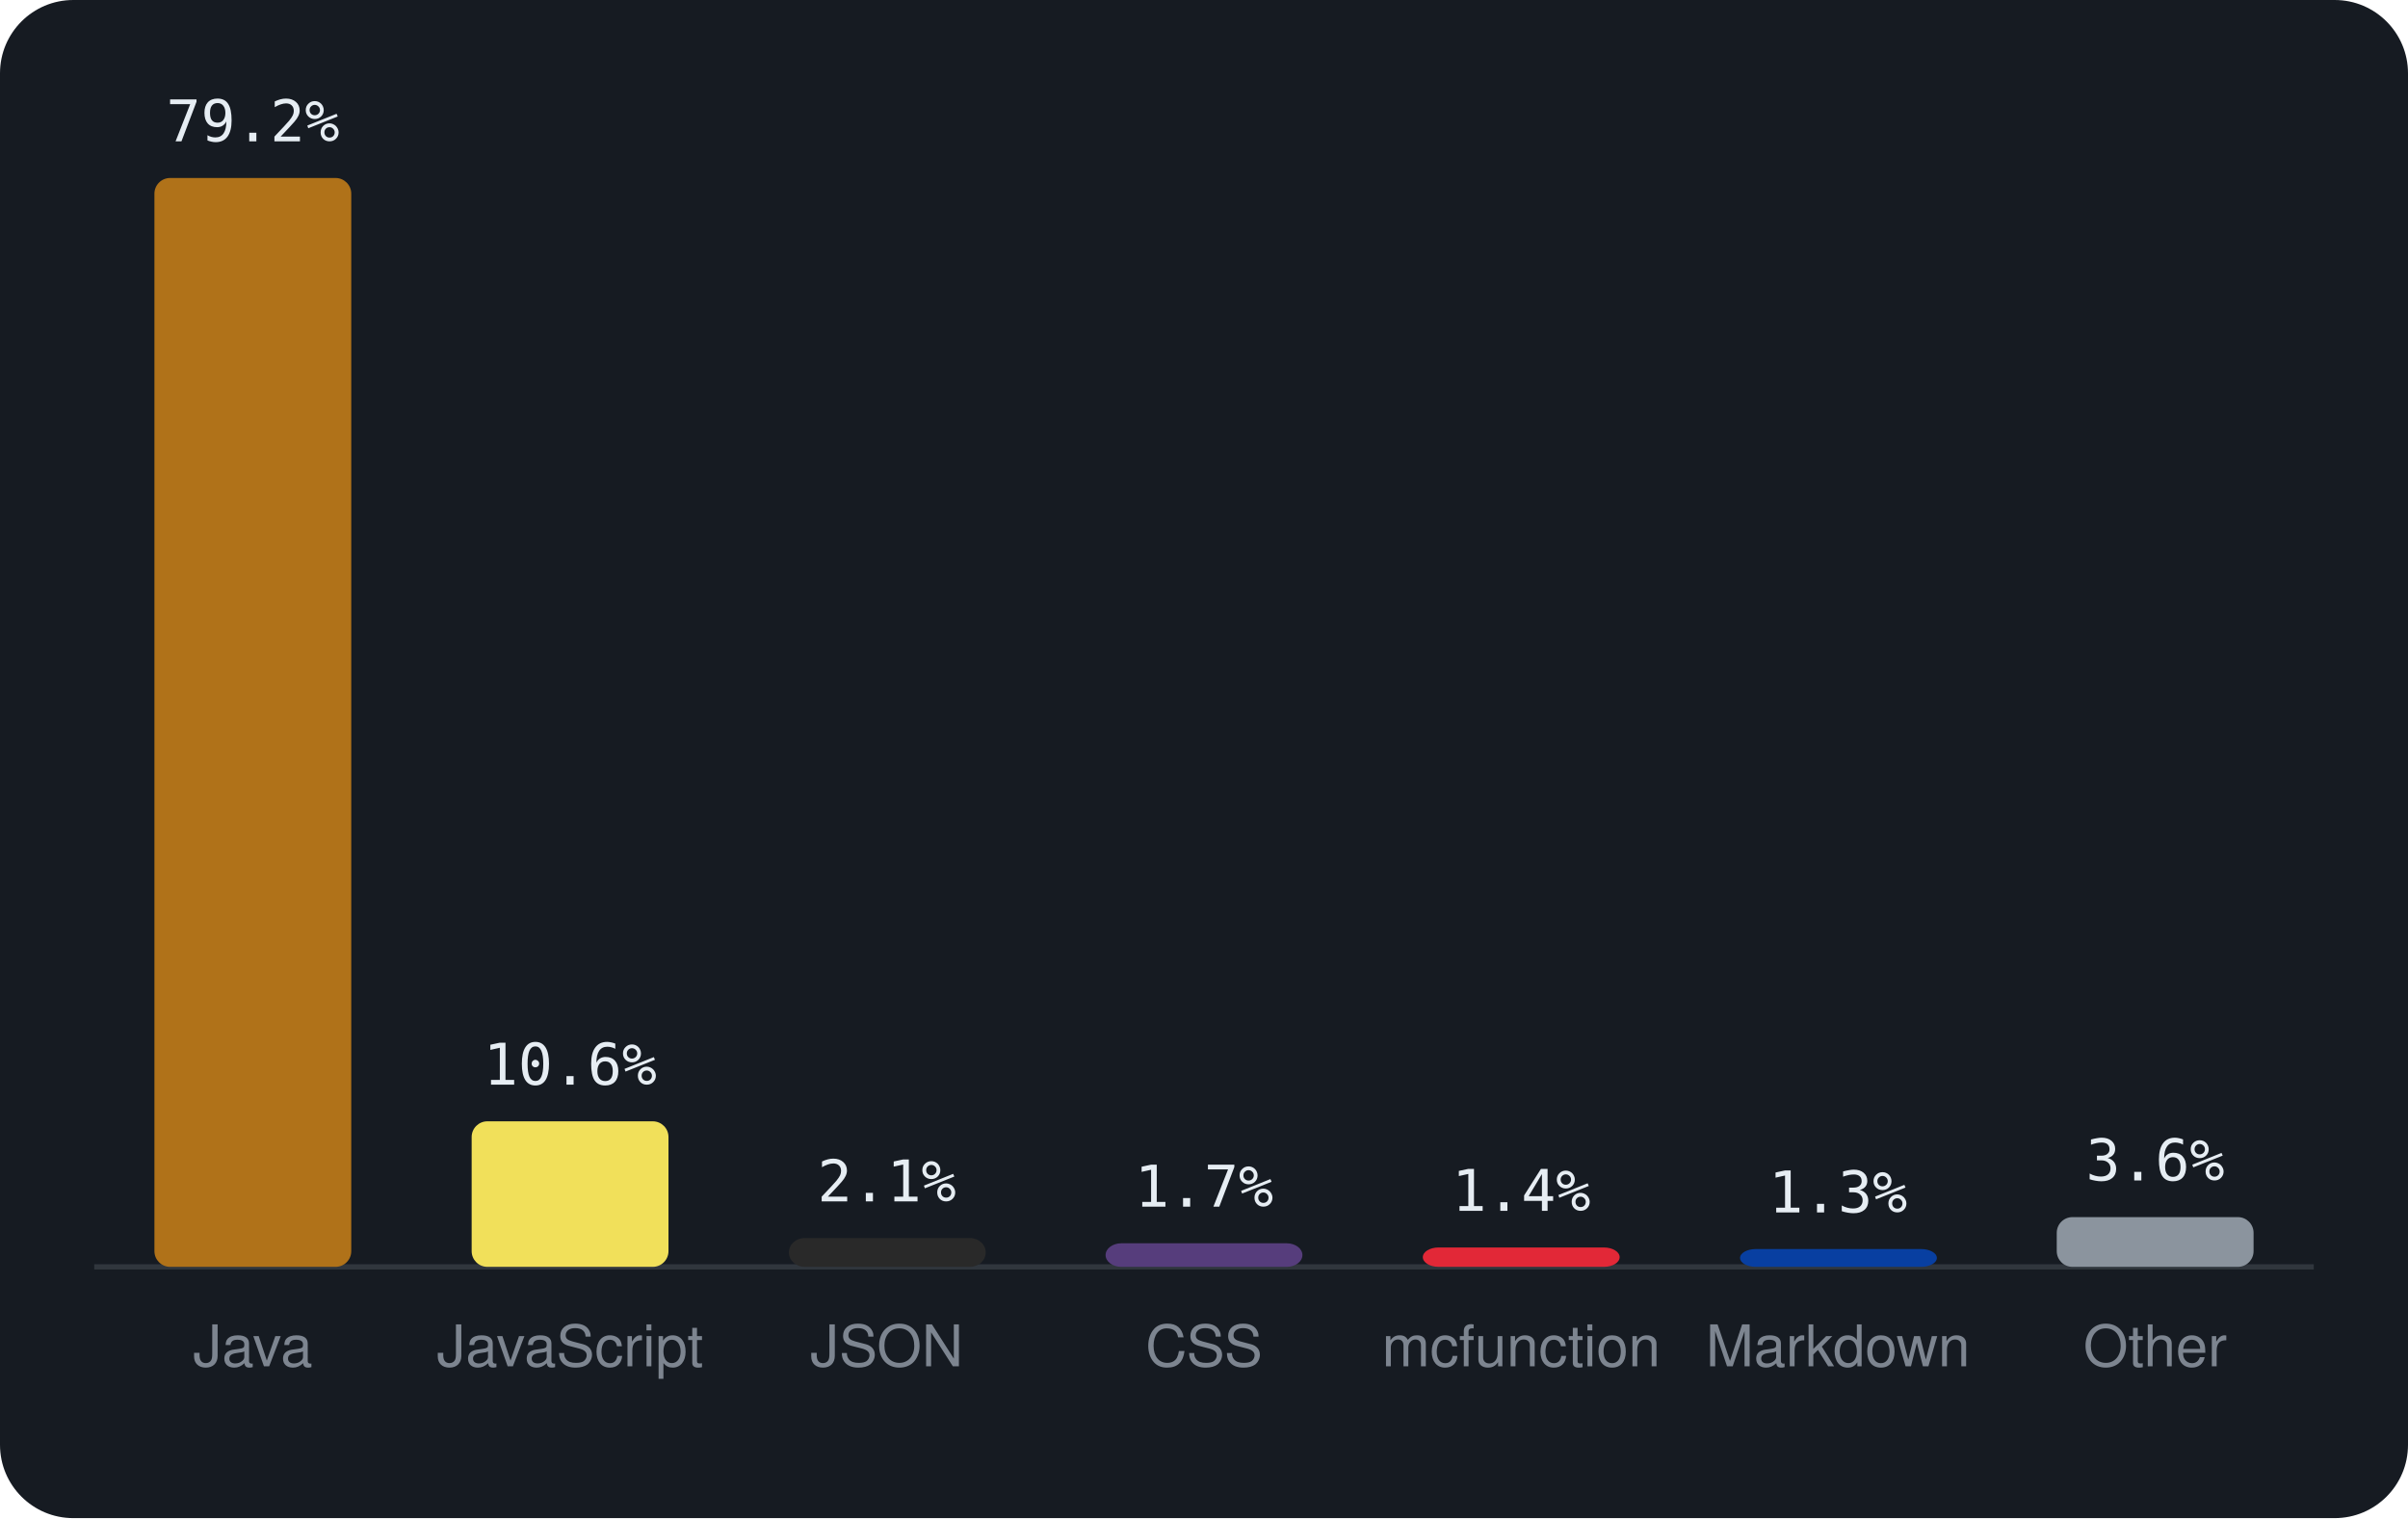
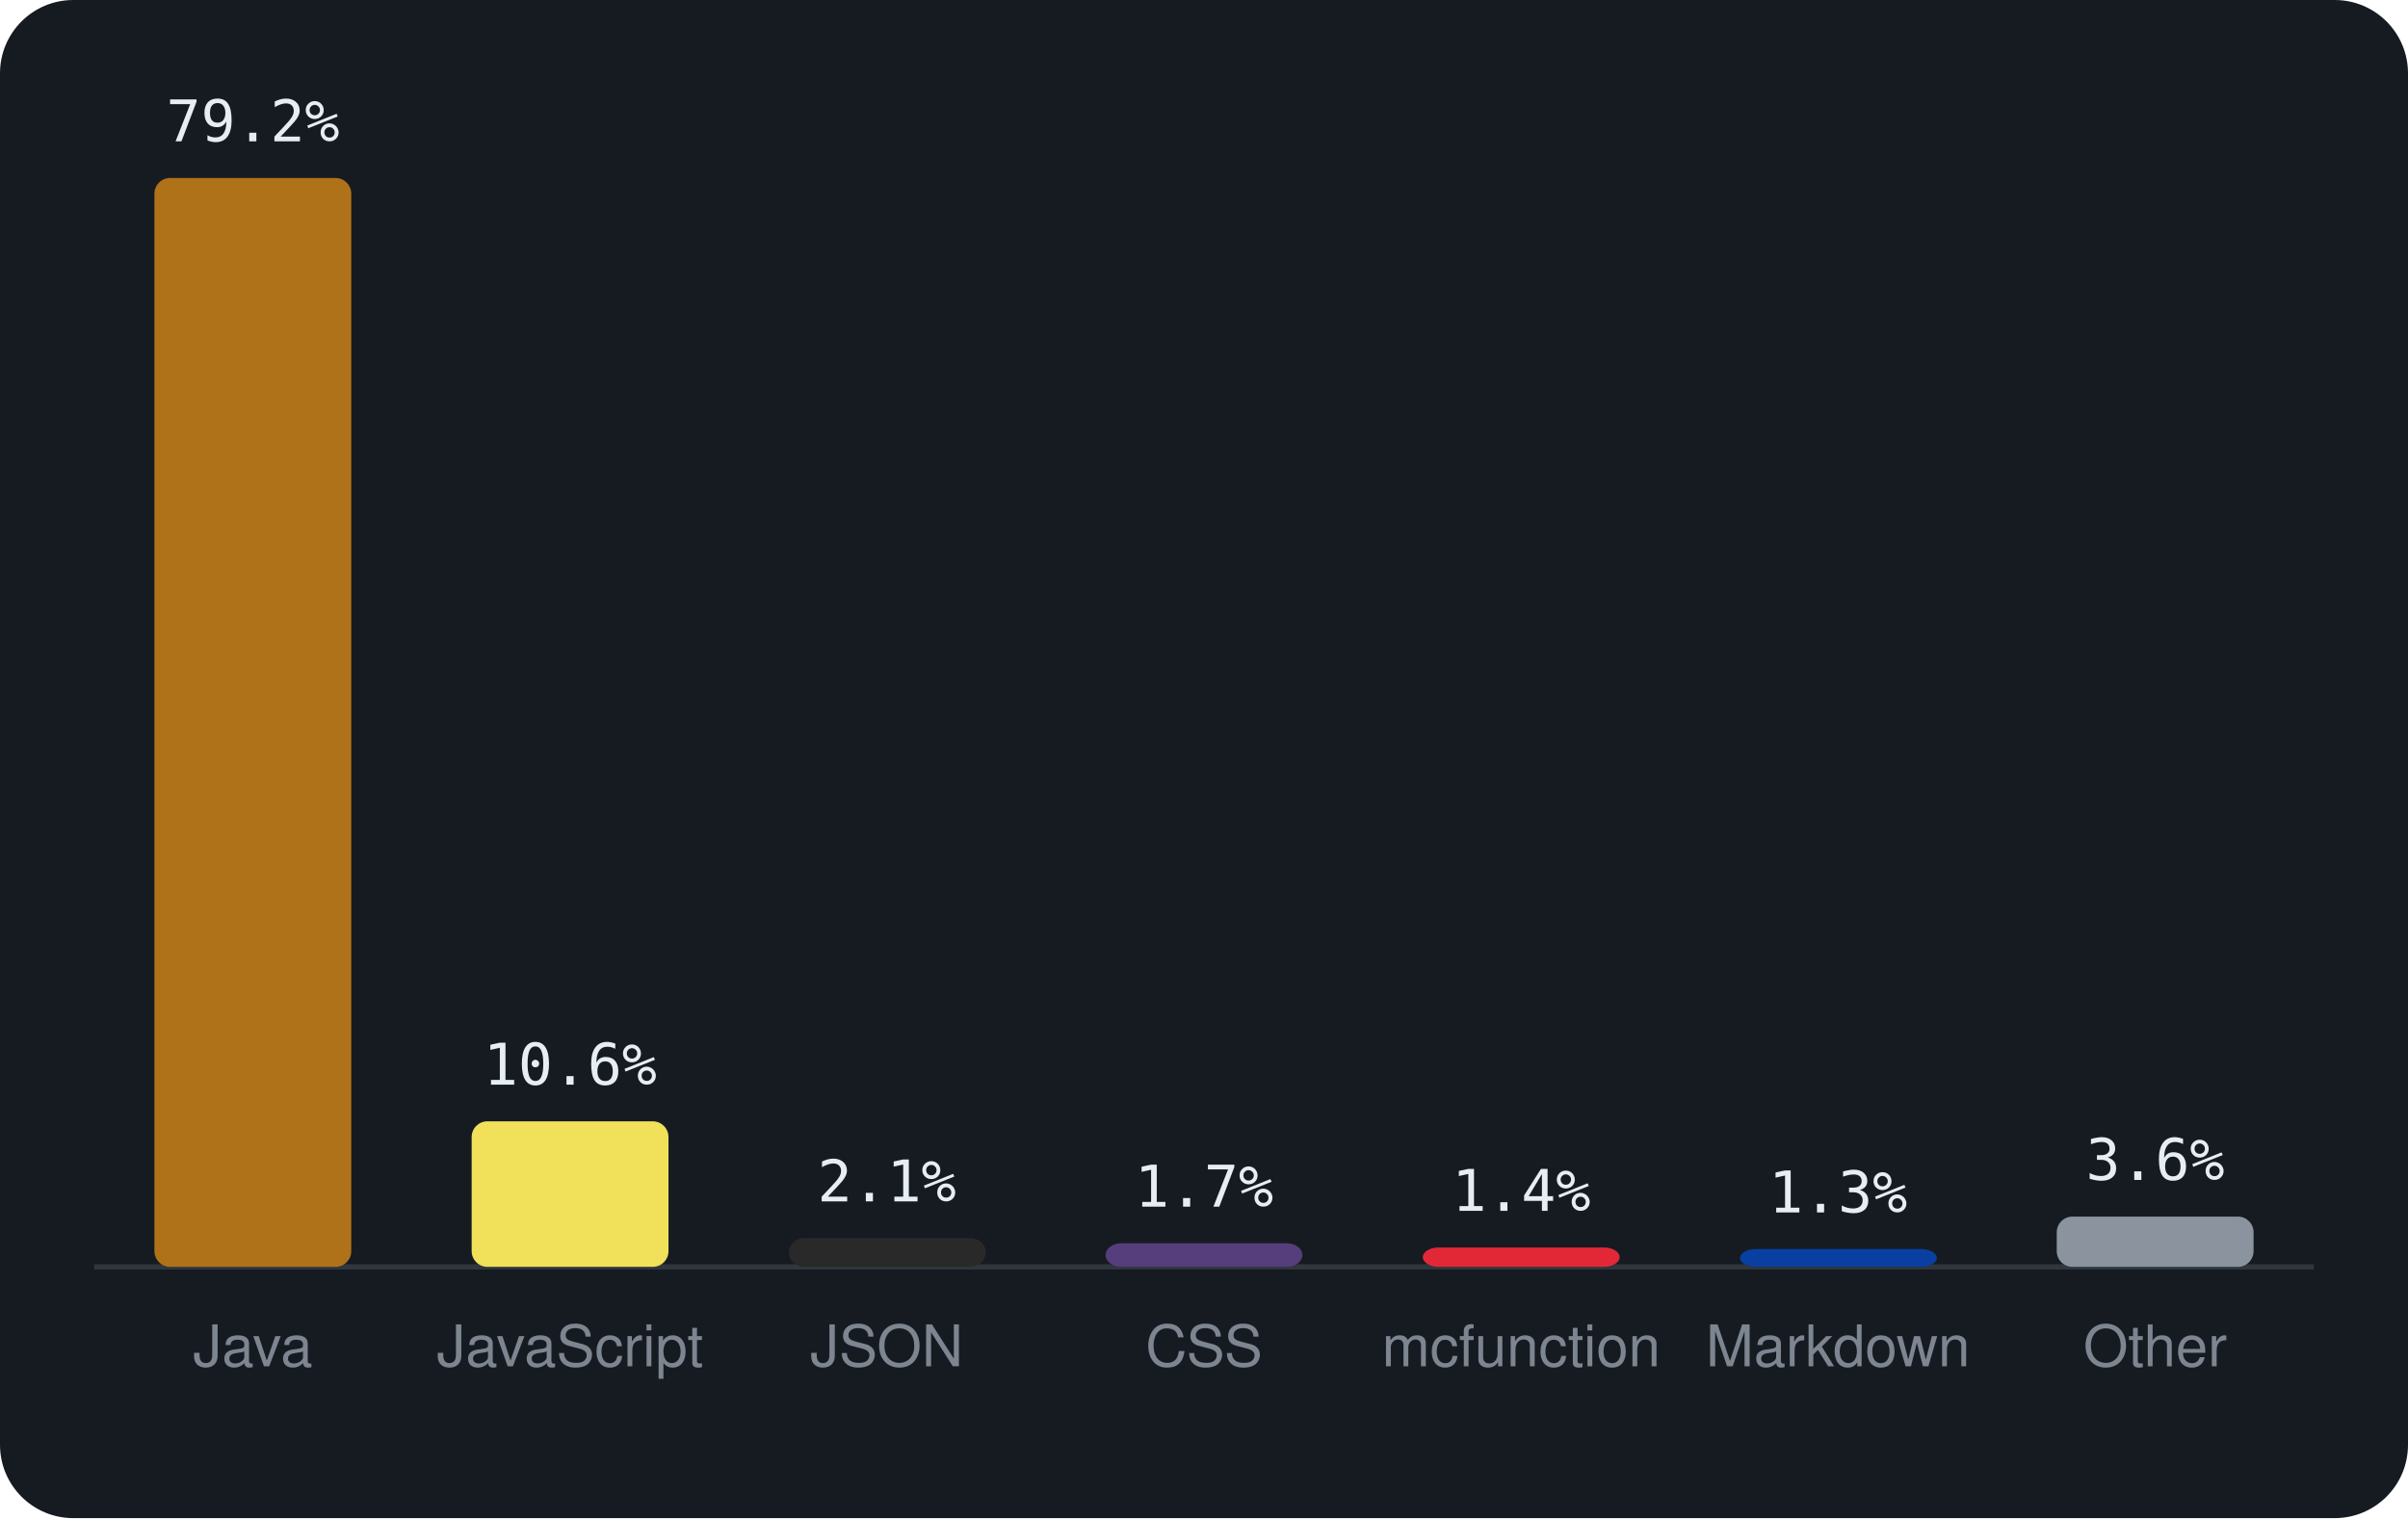
<svg xmlns="http://www.w3.org/2000/svg" viewBox="0 0 460 290" width="460" height="290" font-family="-apple-system,BlinkMacSystemFont,'Segoe UI',Helvetica,Arial,sans-serif">
  <rect width="460" height="290" rx="14" fill="#161b22" />
  <line x1="18" y1="242" x2="442" y2="242" stroke="#30363d" />
  <rect x="29.5" y="34.0" width="37.6" height="208.0" rx="3" fill="#b07219" />
  <text x="48.3" y="27.0" text-anchor="middle" font-size="11" font-family="monospace" fill="#e6edf3">79.2%</text>
  <text x="48.3" y="261" text-anchor="middle" font-size="11" fill="#7d8590">Java</text>
  <rect x="90.1" y="214.2" width="37.6" height="27.8" rx="3" fill="#f1e05a" />
  <text x="108.9" y="207.2" text-anchor="middle" font-size="11" font-family="monospace" fill="#e6edf3">10.6%</text>
  <text x="108.9" y="261" text-anchor="middle" font-size="11" fill="#7d8590">JavaScript</text>
  <rect x="150.7" y="236.5" width="37.6" height="5.5" rx="3" fill="#292929" />
  <text x="169.4" y="229.5" text-anchor="middle" font-size="11" font-family="monospace" fill="#e6edf3">2.1%</text>
  <text x="169.4" y="261" text-anchor="middle" font-size="11" fill="#7d8590">JSON</text>
  <rect x="211.2" y="237.5" width="37.6" height="4.5" rx="3" fill="#563d7c" />
  <text x="230.0" y="230.5" text-anchor="middle" font-size="11" font-family="monospace" fill="#e6edf3">1.7%</text>
  <text x="230.0" y="261" text-anchor="middle" font-size="11" fill="#7d8590">CSS</text>
  <rect x="271.8" y="238.3" width="37.6" height="3.7" rx="3" fill="#E22837" />
  <text x="290.6" y="231.3" text-anchor="middle" font-size="11" font-family="monospace" fill="#e6edf3">1.4%</text>
  <text x="290.6" y="261" text-anchor="middle" font-size="11" fill="#7d8590">mcfunction</text>
  <rect x="332.4" y="238.6" width="37.6" height="3.4" rx="3" fill="#083fa1" />
  <text x="351.1" y="231.6" text-anchor="middle" font-size="11" font-family="monospace" fill="#e6edf3">1.3%</text>
  <text x="351.1" y="261" text-anchor="middle" font-size="11" fill="#7d8590">Markdown</text>
-   <rect x="392.9" y="232.5" width="37.6" height="9.5" rx="3" fill="#8b949e" />
-   <text x="411.7" y="225.5" text-anchor="middle" font-size="11" font-family="monospace" fill="#e6edf3">3.6%</text>
+   <rect x="392.9" y="232.4" width="37.6" height="9.6" rx="3" fill="#8b949e" />
+   <text x="411.7" y="225.4" text-anchor="middle" font-size="11" font-family="monospace" fill="#e6edf3">3.6%</text>
  <text x="411.7" y="261" text-anchor="middle" font-size="11" fill="#7d8590">Other</text>
</svg>
